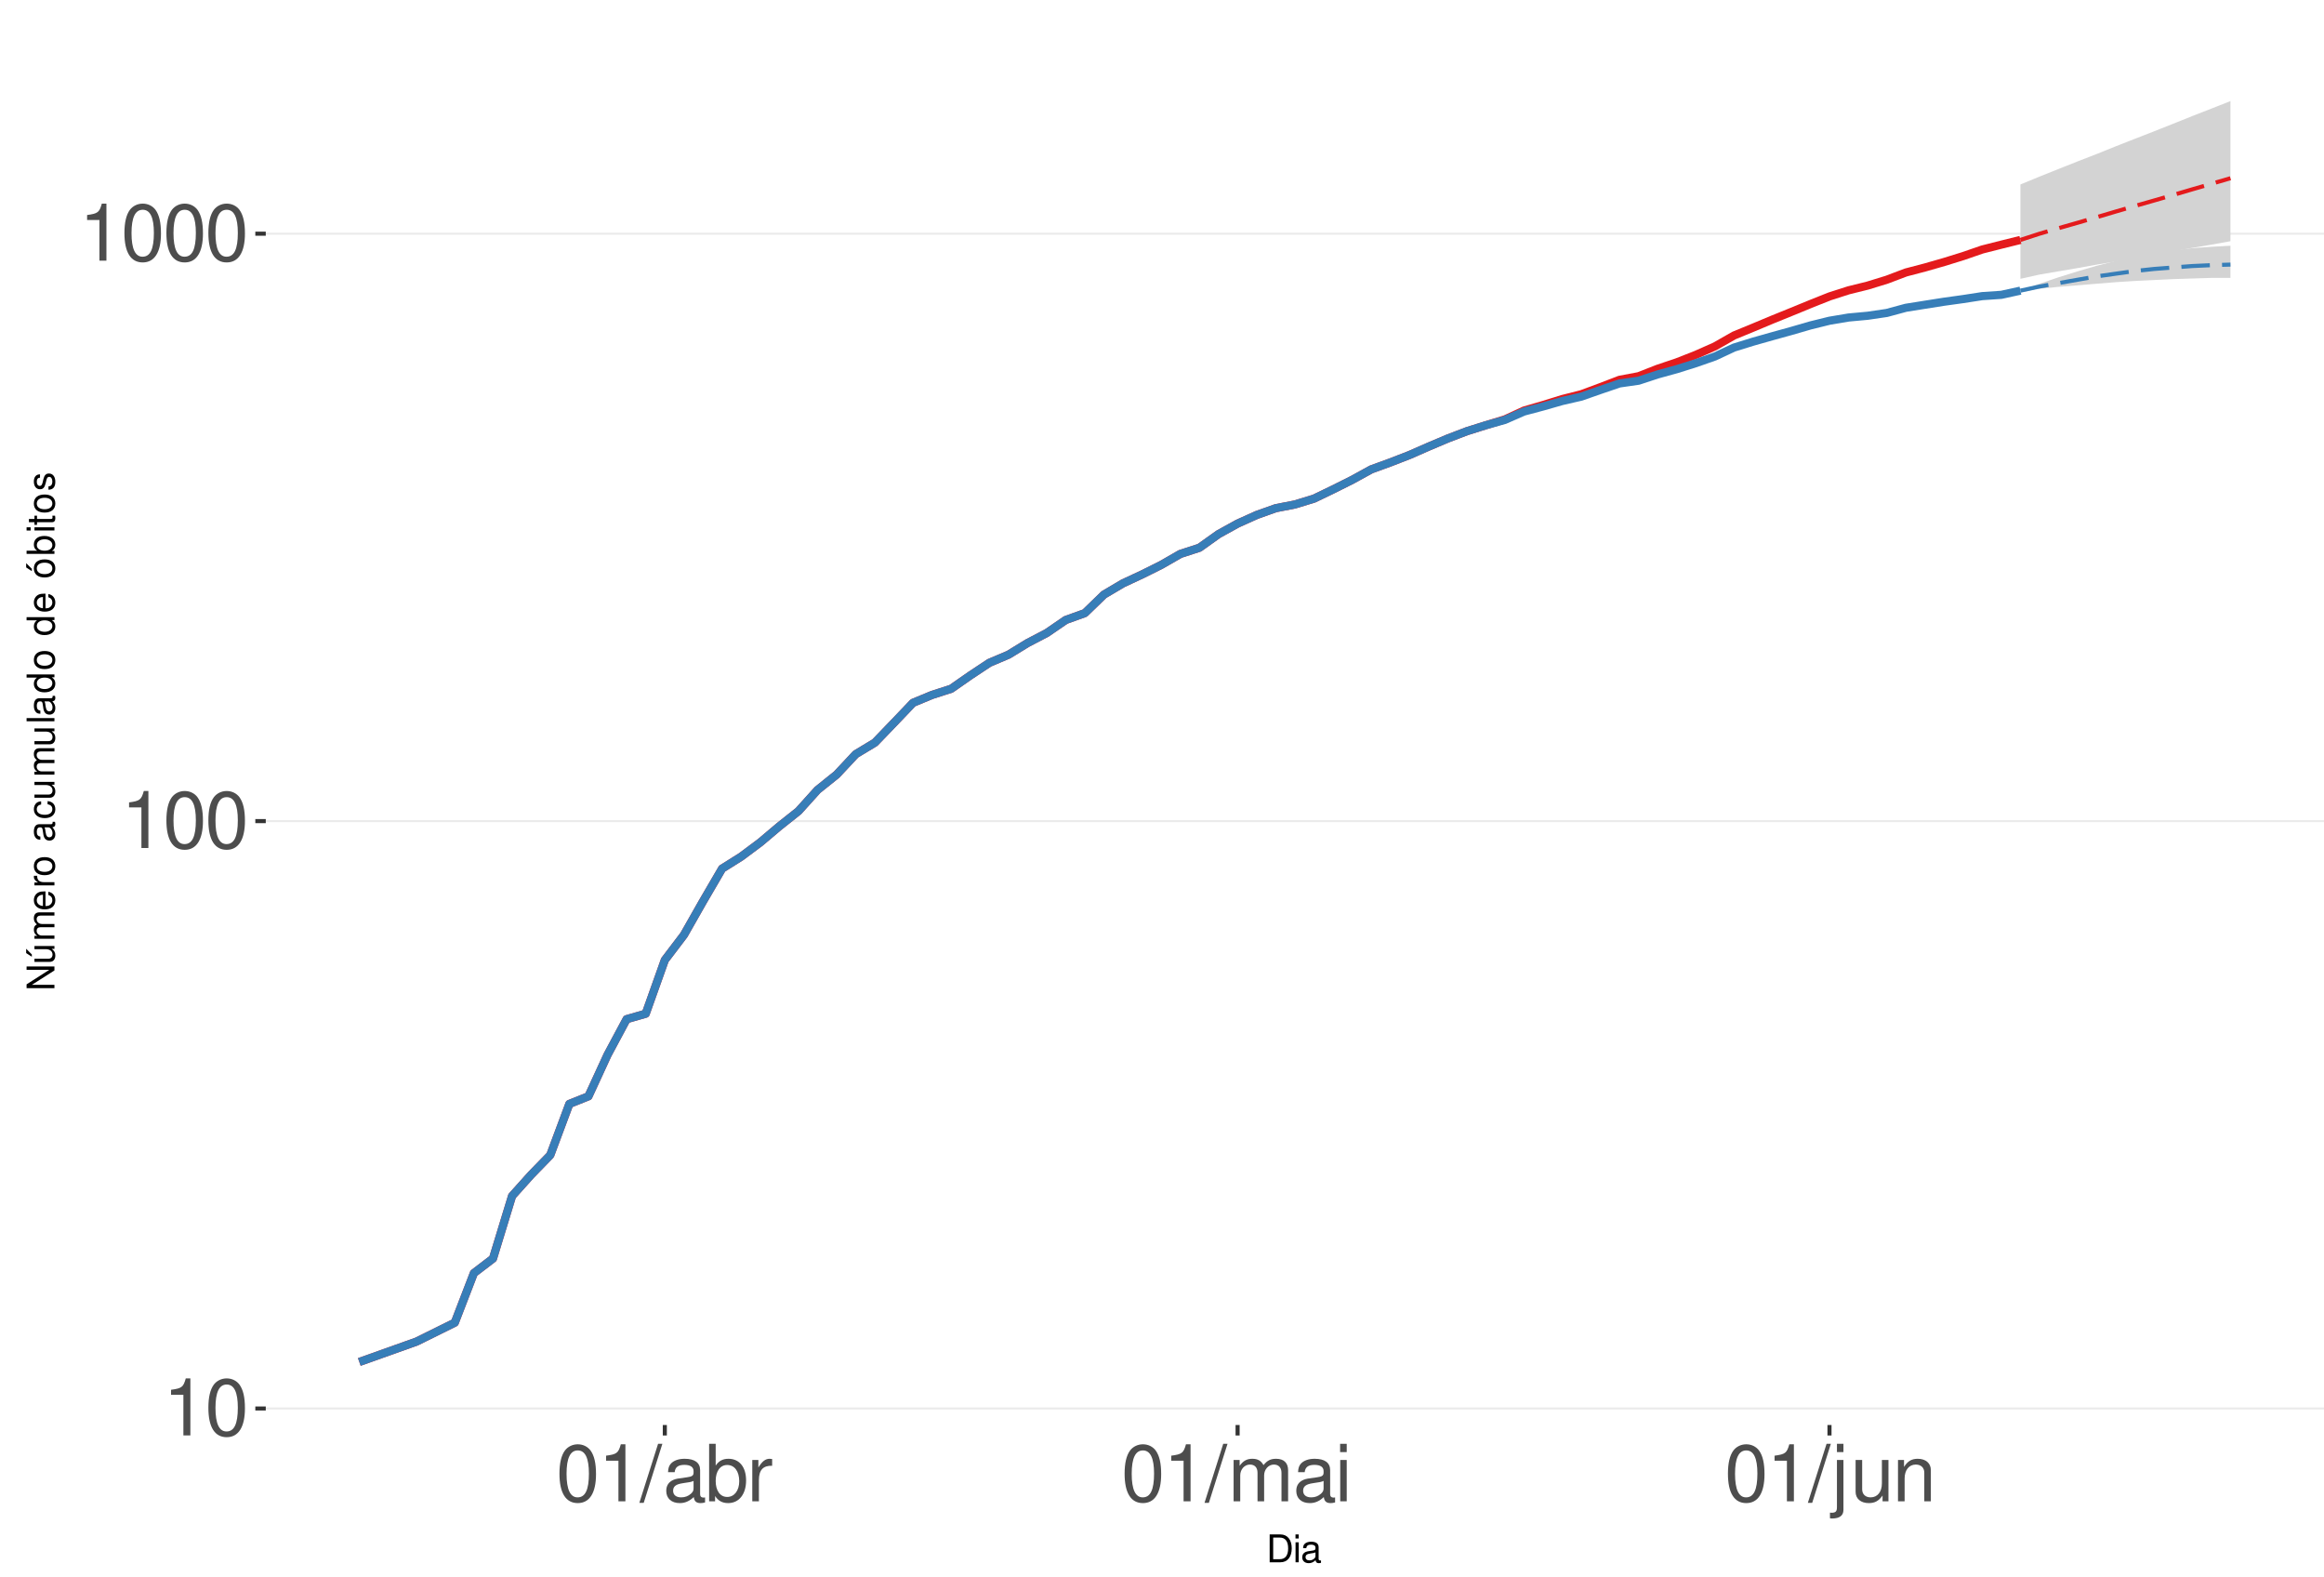
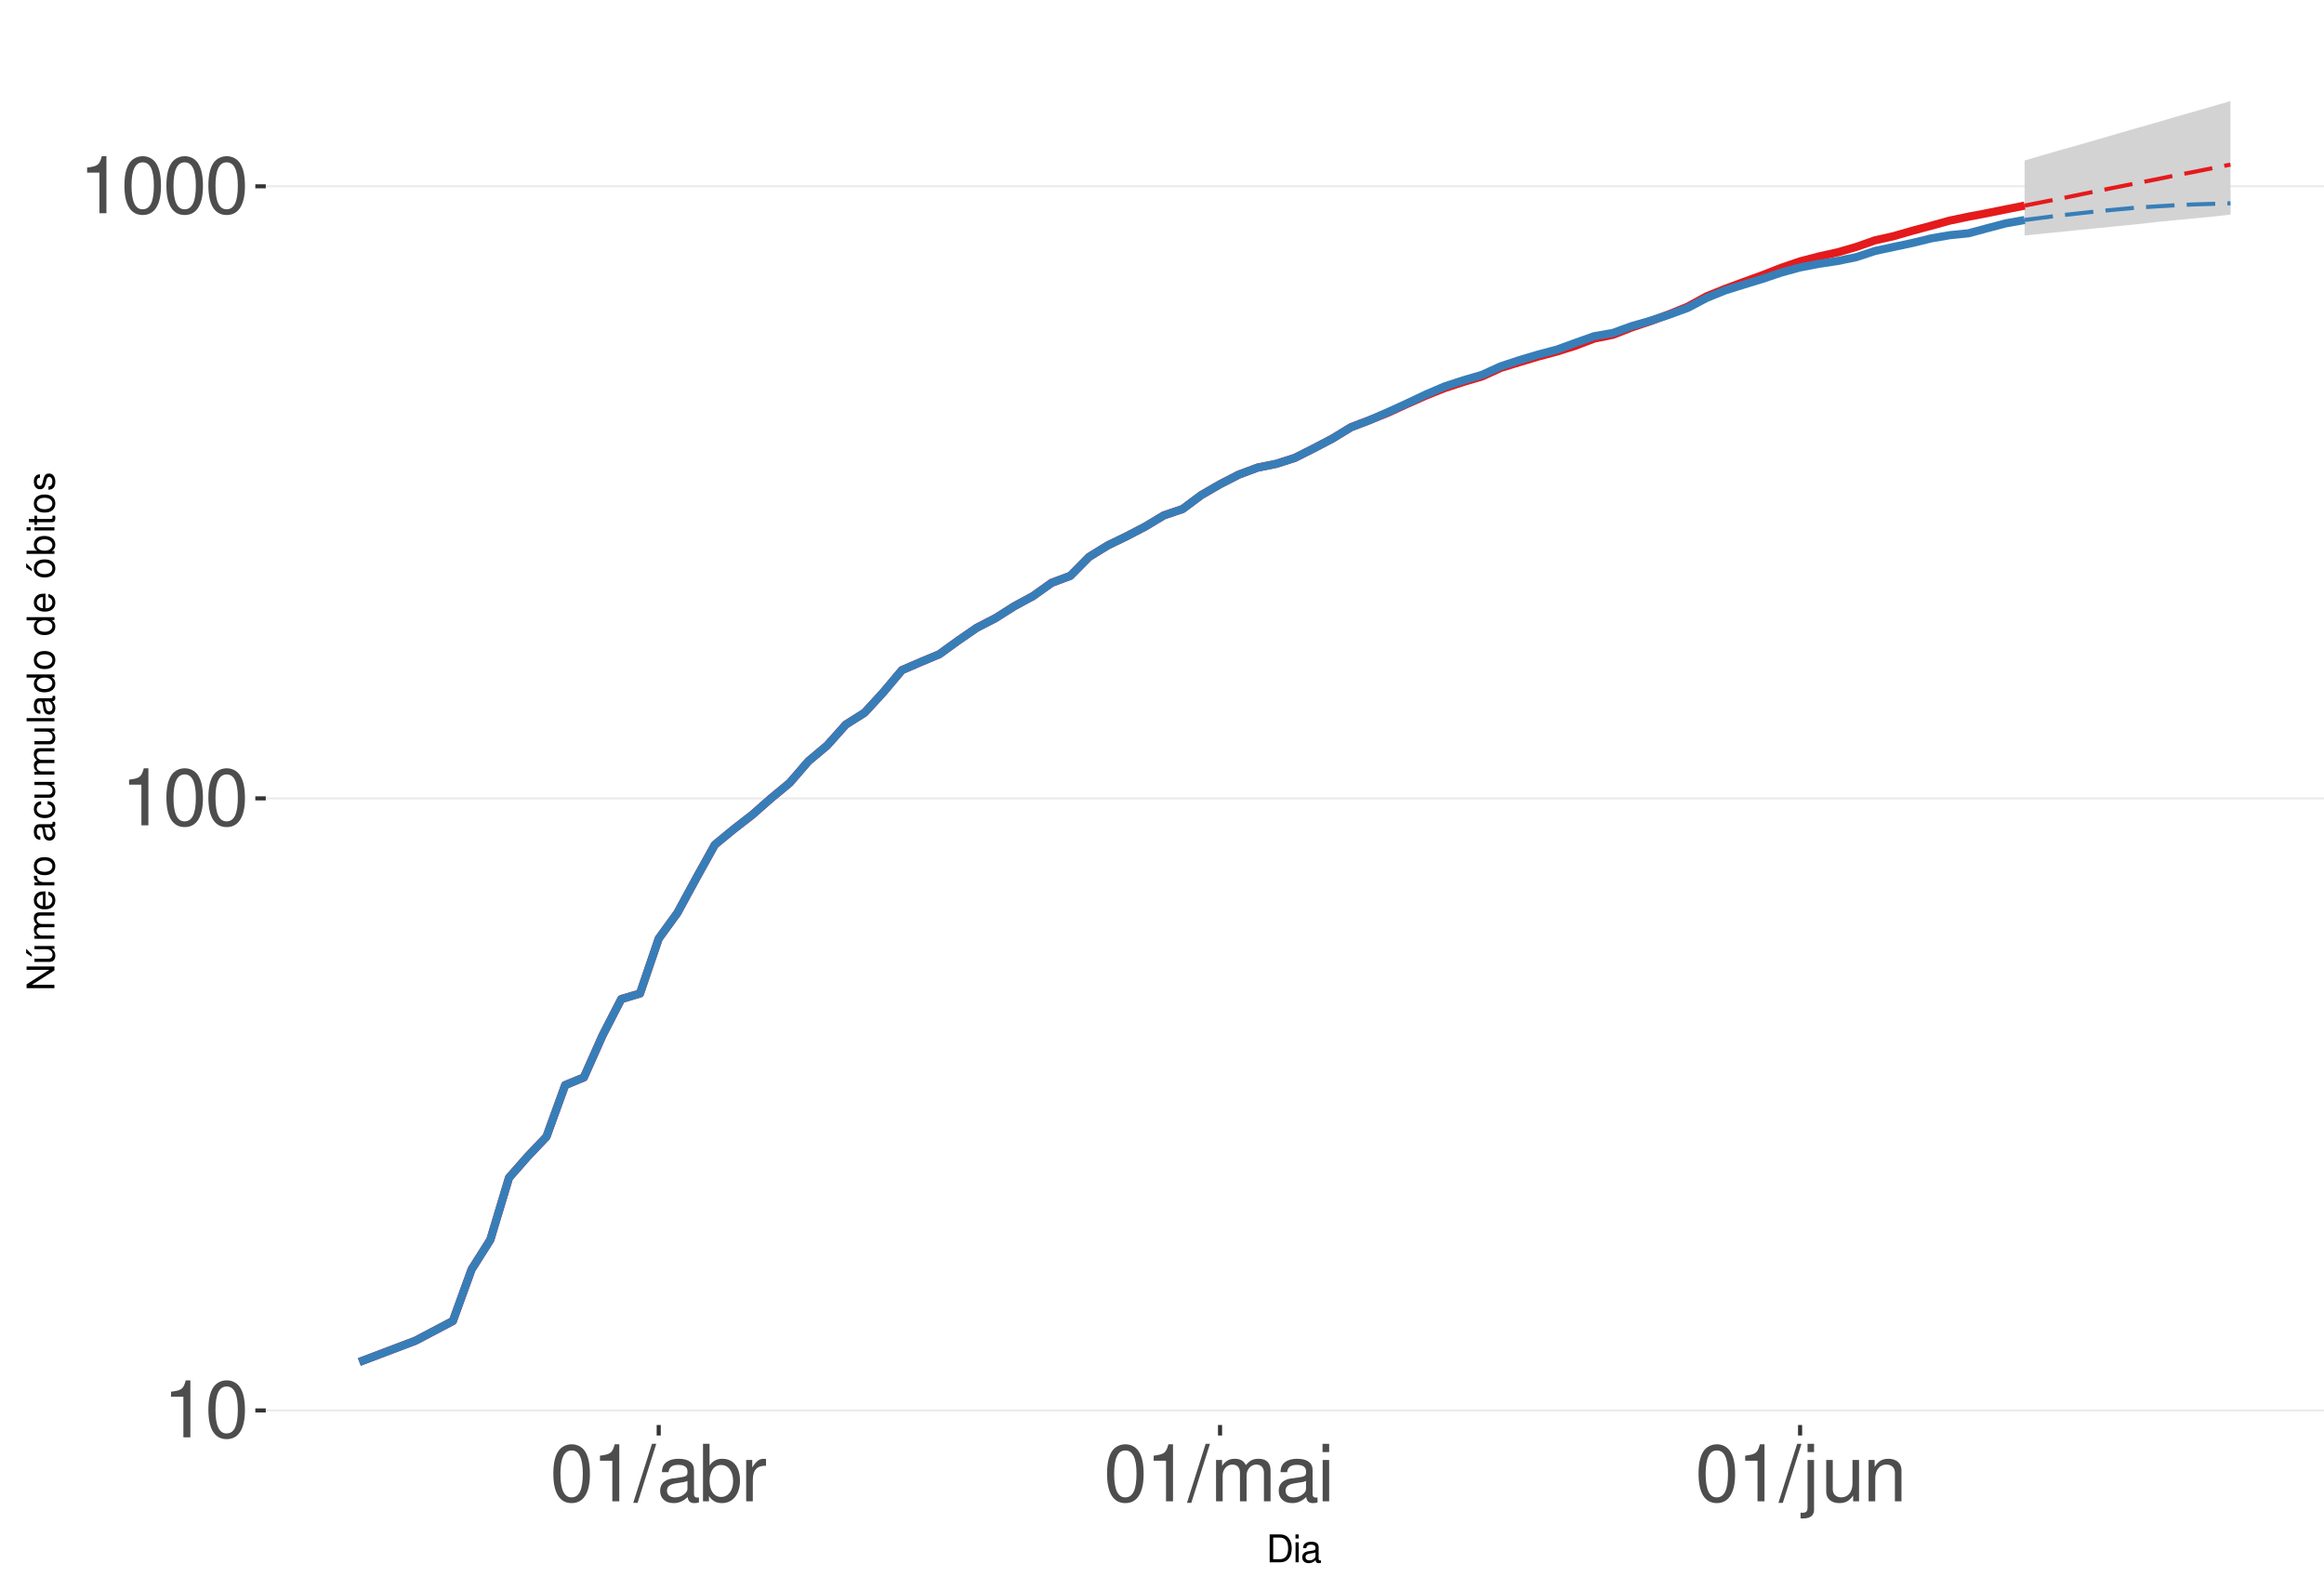
<svg xmlns="http://www.w3.org/2000/svg" xmlns:xlink="http://www.w3.org/1999/xlink" width="609pt" height="413pt" viewBox="0 0 609 413" version="1.1">
  <defs>
    <g>
      <symbol overflow="visible" id="glyph0-0">
        <path style="stroke:none;" d="" />
      </symbol>
      <symbol overflow="visible" id="glyph0-1">
        <path style="stroke:none;" d="M 5.344 -10.641 L 5.344 0 L 7.172 0 L 7.172 -14.938 L 5.969 -14.938 C 5.328 -12.641 4.922 -12.328 2.109 -11.953 L 2.109 -10.641 Z M 5.344 -10.641 " />
      </symbol>
      <symbol overflow="visible" id="glyph0-2">
        <path style="stroke:none;" d="M 5.688 -14.938 C 4.312 -14.938 3.078 -14.312 2.312 -13.297 C 1.359 -11.984 0.891 -10 0.891 -7.234 C 0.891 -2.188 2.547 0.469 5.688 0.469 C 8.781 0.469 10.469 -2.188 10.469 -7.109 C 10.469 -10 10.016 -11.938 9.047 -13.297 C 8.281 -14.328 7.062 -14.938 5.688 -14.938 Z M 5.688 -13.328 C 7.641 -13.328 8.609 -11.312 8.609 -7.266 C 8.609 -3.016 7.656 -1.031 5.641 -1.031 C 3.719 -1.031 2.75 -3.094 2.75 -7.203 C 2.75 -11.312 3.719 -13.328 5.688 -13.328 Z M 5.688 -13.328 " />
      </symbol>
      <symbol overflow="visible" id="glyph0-3">
        <path style="stroke:none;" d="M 4.734 -15.062 L -0.172 0.406 L 0.969 0.406 L 5.859 -15.062 Z M 4.734 -15.062 " />
      </symbol>
      <symbol overflow="visible" id="glyph0-4">
        <path style="stroke:none;" d="M 11.047 -1.016 C 10.859 -0.969 10.781 -0.969 10.672 -0.969 C 10.078 -0.969 9.75 -1.281 9.75 -1.812 L 9.75 -8.188 C 9.75 -10.094 8.344 -11.141 5.688 -11.141 C 4.094 -11.141 2.828 -10.672 2.094 -9.875 C 1.594 -9.312 1.391 -8.703 1.344 -7.625 L 3.078 -7.625 C 3.219 -8.938 4 -9.547 5.625 -9.547 C 7.188 -9.547 8.031 -8.969 8.031 -7.938 L 8.031 -7.484 C 8.016 -6.734 7.641 -6.469 6.234 -6.281 C 3.797 -5.969 3.422 -5.891 2.766 -5.625 C 1.516 -5.078 0.875 -4.125 0.875 -2.734 C 0.875 -0.766 2.234 0.469 4.422 0.469 C 5.781 0.469 6.875 0 8.094 -1.109 C 8.219 0 8.766 0.469 9.875 0.469 C 10.25 0.469 10.469 0.438 11.047 0.297 Z M 8.031 -3.406 C 8.031 -2.828 7.875 -2.484 7.359 -2 C 6.656 -1.359 5.797 -1.031 4.797 -1.031 C 3.453 -1.031 2.672 -1.672 2.672 -2.766 C 2.672 -3.906 3.406 -4.484 5.266 -4.75 C 7.109 -5 7.453 -5.078 8.031 -5.344 Z M 8.031 -3.406 " />
      </symbol>
      <symbol overflow="visible" id="glyph0-5">
        <path style="stroke:none;" d="M 1.109 -15.062 L 1.109 0 L 2.672 0 L 2.672 -1.391 C 3.484 -0.125 4.578 0.469 6.094 0.469 C 8.938 0.469 10.797 -1.859 10.797 -5.453 C 10.797 -8.969 9.047 -11.141 6.172 -11.141 C 4.688 -11.141 3.641 -10.578 2.828 -9.359 L 2.828 -15.062 Z M 5.844 -9.516 C 7.766 -9.516 9 -7.844 9 -5.266 C 9 -2.812 7.719 -1.141 5.844 -1.141 C 4 -1.141 2.828 -2.781 2.828 -5.328 C 2.828 -7.875 4 -9.516 5.844 -9.516 Z M 5.844 -9.516 " />
      </symbol>
      <symbol overflow="visible" id="glyph0-6">
        <path style="stroke:none;" d="M 1.422 -10.828 L 1.422 0 L 3.156 0 L 3.156 -5.625 C 3.188 -8.219 4.25 -9.375 6.625 -9.312 L 6.625 -11.078 C 6.344 -11.109 6.172 -11.141 5.969 -11.141 C 4.859 -11.141 4 -10.469 3.016 -8.859 L 3.016 -10.828 Z M 1.422 -10.828 " />
      </symbol>
      <symbol overflow="visible" id="glyph0-7">
        <path style="stroke:none;" d="M 1.453 -10.828 L 1.453 0 L 3.188 0 L 3.188 -6.797 C 3.188 -8.359 4.312 -9.625 5.719 -9.625 C 7 -9.625 7.719 -8.844 7.719 -7.453 L 7.719 0 L 9.453 0 L 9.453 -6.797 C 9.453 -8.359 10.594 -9.625 12 -9.625 C 13.266 -9.625 14 -8.812 14 -7.453 L 14 0 L 15.734 0 L 15.734 -8.125 C 15.734 -10.062 14.625 -11.141 12.594 -11.141 C 11.156 -11.141 10.281 -10.703 9.281 -9.484 C 8.641 -10.641 7.766 -11.141 6.359 -11.141 C 4.922 -11.141 3.953 -10.594 3.031 -9.297 L 3.031 -10.828 Z M 1.453 -10.828 " />
      </symbol>
      <symbol overflow="visible" id="glyph0-8">
        <path style="stroke:none;" d="M 3.094 -10.828 L 1.391 -10.828 L 1.391 0 L 3.094 0 Z M 3.094 -15.062 L 1.359 -15.062 L 1.359 -12.891 L 3.094 -12.891 Z M 3.094 -15.062 " />
      </symbol>
      <symbol overflow="visible" id="glyph0-9">
        <path style="stroke:none;" d="M 1.453 -10.828 L 1.453 1.562 C 1.453 2.641 1.109 3 0.047 3 C -0.078 3 -0.141 3 -0.375 2.969 L -0.375 4.438 C -0.172 4.484 -0.062 4.5 0.203 4.5 C 2.141 4.5 3.156 3.734 3.156 2.25 L 3.156 -10.828 Z M 3.156 -15.062 L 1.453 -15.062 L 1.453 -12.891 L 3.156 -12.891 Z M 3.156 -15.062 " />
      </symbol>
      <symbol overflow="visible" id="glyph0-10">
        <path style="stroke:none;" d="M 9.953 0 L 9.953 -10.828 L 8.234 -10.828 L 8.234 -4.688 C 8.234 -2.484 7.078 -1.031 5.281 -1.031 C 3.922 -1.031 3.062 -1.859 3.062 -3.156 L 3.062 -10.828 L 1.344 -10.828 L 1.344 -2.484 C 1.344 -0.688 2.688 0.469 4.797 0.469 C 6.375 0.469 7.391 -0.078 8.406 -1.516 L 8.406 0 Z M 9.953 0 " />
      </symbol>
      <symbol overflow="visible" id="glyph0-11">
        <path style="stroke:none;" d="M 1.453 -10.828 L 1.453 0 L 3.188 0 L 3.188 -5.969 C 3.188 -8.188 4.344 -9.625 6.109 -9.625 C 7.484 -9.625 8.344 -8.797 8.344 -7.5 L 8.344 0 L 10.062 0 L 10.062 -8.188 C 10.062 -9.984 8.719 -11.141 6.625 -11.141 C 5.016 -11.141 3.984 -10.516 3.031 -9 L 3.031 -10.828 Z M 1.453 -10.828 " />
      </symbol>
      <symbol overflow="visible" id="glyph1-0">
        <path style="stroke:none;" d="" />
      </symbol>
      <symbol overflow="visible" id="glyph1-1">
        <path style="stroke:none;" d="M 0.891 0 L 3.703 0 C 5.547 0 6.672 -1.375 6.672 -3.656 C 6.672 -5.906 5.547 -7.297 3.703 -7.297 L 0.891 -7.297 Z M 1.812 -0.812 L 1.812 -6.469 L 3.547 -6.469 C 4.984 -6.469 5.734 -5.5 5.734 -3.641 C 5.734 -1.797 4.984 -0.812 3.547 -0.812 Z M 1.812 -0.812 " />
      </symbol>
      <symbol overflow="visible" id="glyph1-2">
        <path style="stroke:none;" d="M 1.5 -5.234 L 0.672 -5.234 L 0.672 0 L 1.5 0 Z M 1.5 -7.297 L 0.656 -7.297 L 0.656 -6.234 L 1.5 -6.234 Z M 1.5 -7.297 " />
      </symbol>
      <symbol overflow="visible" id="glyph1-3">
        <path style="stroke:none;" d="M 5.344 -0.484 C 5.266 -0.469 5.219 -0.469 5.172 -0.469 C 4.875 -0.469 4.719 -0.625 4.719 -0.875 L 4.719 -3.953 C 4.719 -4.891 4.047 -5.391 2.75 -5.391 C 1.984 -5.391 1.375 -5.172 1.016 -4.781 C 0.766 -4.516 0.672 -4.203 0.656 -3.688 L 1.484 -3.688 C 1.562 -4.328 1.938 -4.625 2.719 -4.625 C 3.484 -4.625 3.891 -4.344 3.891 -3.844 L 3.891 -3.625 C 3.875 -3.266 3.703 -3.125 3.016 -3.047 C 1.844 -2.891 1.656 -2.844 1.344 -2.719 C 0.734 -2.453 0.422 -2 0.422 -1.312 C 0.422 -0.375 1.078 0.234 2.141 0.234 C 2.797 0.234 3.328 0 3.922 -0.547 C 3.984 0 4.234 0.234 4.781 0.234 C 4.953 0.234 5.062 0.203 5.344 0.141 Z M 3.891 -1.656 C 3.891 -1.375 3.812 -1.203 3.562 -0.969 C 3.219 -0.656 2.812 -0.5 2.312 -0.5 C 1.672 -0.5 1.297 -0.812 1.297 -1.344 C 1.297 -1.891 1.656 -2.172 2.547 -2.297 C 3.438 -2.422 3.609 -2.453 3.891 -2.594 Z M 3.891 -1.656 " />
      </symbol>
      <symbol overflow="visible" id="glyph2-0">
        <path style="stroke:none;" d="" />
      </symbol>
      <symbol overflow="visible" id="glyph2-1">
        <path style="stroke:none;" d="M -7.297 -6.453 L -7.297 -5.578 L -1.328 -5.578 L -7.297 -1.766 L -7.297 -0.766 L 0 -0.766 L 0 -1.641 L -5.906 -1.641 L 0 -5.406 L 0 -6.453 Z M -7.297 -6.453 " />
      </symbol>
      <symbol overflow="visible" id="glyph2-2">
        <path style="stroke:none;" d="M 0 -4.812 L -5.234 -4.812 L -5.234 -3.984 L -2.266 -3.984 C -1.203 -3.984 -0.5 -3.438 -0.5 -2.562 C -0.5 -1.906 -0.906 -1.484 -1.531 -1.484 L -5.234 -1.484 L -5.234 -0.656 L -1.203 -0.656 C -0.328 -0.656 0.234 -1.297 0.234 -2.312 C 0.234 -3.094 -0.047 -3.578 -0.734 -4.062 L 0 -4.062 Z M -7.406 -2.953 L -5.922 -2 L -5.922 -2.594 L -7.406 -4.094 Z M -7.406 -2.953 " />
      </symbol>
      <symbol overflow="visible" id="glyph2-3">
        <path style="stroke:none;" d="M -5.234 -0.703 L 0 -0.703 L 0 -1.547 L -3.297 -1.547 C -4.047 -1.547 -4.656 -2.094 -4.656 -2.766 C -4.656 -3.391 -4.281 -3.734 -3.609 -3.734 L 0 -3.734 L 0 -4.578 L -3.297 -4.578 C -4.047 -4.578 -4.656 -5.125 -4.656 -5.812 C -4.656 -6.422 -4.266 -6.781 -3.609 -6.781 L 0 -6.781 L 0 -7.625 L -3.938 -7.625 C -4.875 -7.625 -5.391 -7.078 -5.391 -6.094 C -5.391 -5.406 -5.188 -4.984 -4.594 -4.484 C -5.156 -4.188 -5.391 -3.766 -5.391 -3.078 C -5.391 -2.375 -5.125 -1.906 -4.5 -1.469 L -5.234 -1.469 Z M -5.234 -0.703 " />
      </symbol>
      <symbol overflow="visible" id="glyph2-4">
        <path style="stroke:none;" d="M -2.344 -5.125 C -3.141 -5.125 -3.625 -5.062 -4.016 -4.922 C -4.875 -4.578 -5.391 -3.781 -5.391 -2.797 C -5.391 -1.344 -4.281 -0.406 -2.547 -0.406 C -0.812 -0.406 0.234 -1.297 0.234 -2.781 C 0.234 -3.984 -0.453 -4.812 -1.594 -5.016 L -1.594 -4.188 C -0.906 -3.953 -0.547 -3.484 -0.547 -2.812 C -0.547 -2.281 -0.781 -1.828 -1.219 -1.547 C -1.516 -1.344 -1.812 -1.281 -2.344 -1.266 Z M -3.016 -1.297 C -3.984 -1.359 -4.625 -1.953 -4.625 -2.797 C -4.625 -3.641 -3.953 -4.234 -3.016 -4.234 Z M -3.016 -1.297 " />
      </symbol>
      <symbol overflow="visible" id="glyph2-5">
        <path style="stroke:none;" d="M -5.234 -0.688 L 0 -0.688 L 0 -1.531 L -2.719 -1.531 C -3.984 -1.547 -4.547 -2.062 -4.516 -3.203 L -5.359 -3.203 C -5.375 -3.062 -5.391 -2.984 -5.391 -2.891 C -5.391 -2.344 -5.062 -1.938 -4.297 -1.453 L -5.234 -1.453 Z M -5.234 -0.688 " />
      </symbol>
      <symbol overflow="visible" id="glyph2-6">
        <path style="stroke:none;" d="M -5.391 -2.719 C -5.391 -1.234 -4.344 -0.359 -2.578 -0.359 C -0.812 -0.359 0.234 -1.234 0.234 -2.734 C 0.234 -4.203 -0.812 -5.094 -2.547 -5.094 C -4.359 -5.094 -5.391 -4.234 -5.391 -2.719 Z M -4.625 -2.734 C -4.625 -3.672 -3.844 -4.234 -2.547 -4.234 C -1.312 -4.234 -0.547 -3.656 -0.547 -2.734 C -0.547 -1.797 -1.312 -1.234 -2.578 -1.234 C -3.844 -1.234 -4.625 -1.797 -4.625 -2.734 Z M -4.625 -2.734 " />
      </symbol>
      <symbol overflow="visible" id="glyph2-7">
        <path style="stroke:none;" d="" />
      </symbol>
      <symbol overflow="visible" id="glyph2-8">
        <path style="stroke:none;" d="M -0.484 -5.344 C -0.469 -5.266 -0.469 -5.219 -0.469 -5.172 C -0.469 -4.875 -0.625 -4.719 -0.875 -4.719 L -3.953 -4.719 C -4.891 -4.719 -5.391 -4.047 -5.391 -2.75 C -5.391 -1.984 -5.172 -1.375 -4.781 -1.016 C -4.516 -0.766 -4.203 -0.672 -3.688 -0.656 L -3.688 -1.484 C -4.328 -1.562 -4.625 -1.938 -4.625 -2.719 C -4.625 -3.484 -4.344 -3.891 -3.844 -3.891 L -3.625 -3.891 C -3.266 -3.875 -3.125 -3.703 -3.047 -3.016 C -2.891 -1.844 -2.844 -1.656 -2.719 -1.344 C -2.453 -0.734 -2 -0.422 -1.312 -0.422 C -0.375 -0.422 0.234 -1.078 0.234 -2.141 C 0.234 -2.797 0 -3.328 -0.547 -3.922 C 0 -3.984 0.234 -4.234 0.234 -4.781 C 0.234 -4.953 0.203 -5.062 0.141 -5.344 Z M -1.656 -3.891 C -1.375 -3.891 -1.203 -3.812 -0.969 -3.562 C -0.656 -3.219 -0.5 -2.812 -0.5 -2.312 C -0.5 -1.672 -0.812 -1.297 -1.344 -1.297 C -1.891 -1.297 -2.172 -1.656 -2.297 -2.547 C -2.422 -3.438 -2.453 -3.609 -2.594 -3.891 Z M -1.656 -3.891 " />
      </symbol>
      <symbol overflow="visible" id="glyph2-9">
        <path style="stroke:none;" d="M -3.484 -4.703 C -3.984 -4.672 -4.312 -4.562 -4.609 -4.359 C -5.094 -4 -5.391 -3.375 -5.391 -2.641 C -5.391 -1.219 -4.266 -0.312 -2.531 -0.312 C -0.844 -0.312 0.234 -1.203 0.234 -2.625 C 0.234 -3.875 -0.516 -4.672 -1.797 -4.766 L -1.797 -3.938 C -0.953 -3.797 -0.547 -3.359 -0.547 -2.656 C -0.547 -1.734 -1.297 -1.188 -2.531 -1.188 C -3.844 -1.188 -4.625 -1.719 -4.625 -2.625 C -4.625 -3.328 -4.203 -3.766 -3.484 -3.875 Z M -3.484 -4.703 " />
      </symbol>
      <symbol overflow="visible" id="glyph2-10">
        <path style="stroke:none;" d="M 0 -4.812 L -5.234 -4.812 L -5.234 -3.984 L -2.266 -3.984 C -1.203 -3.984 -0.5 -3.438 -0.5 -2.562 C -0.5 -1.906 -0.906 -1.484 -1.531 -1.484 L -5.234 -1.484 L -5.234 -0.656 L -1.203 -0.656 C -0.328 -0.656 0.234 -1.297 0.234 -2.312 C 0.234 -3.094 -0.047 -3.578 -0.734 -4.062 L 0 -4.062 Z M 0 -4.812 " />
      </symbol>
      <symbol overflow="visible" id="glyph2-11">
        <path style="stroke:none;" d="M -7.297 -1.516 L -7.297 -0.688 L 0 -0.688 L 0 -1.516 Z M -7.297 -1.516 " />
      </symbol>
      <symbol overflow="visible" id="glyph2-12">
        <path style="stroke:none;" d="M -7.297 -4.953 L -7.297 -4.125 L -4.578 -4.125 C -5.109 -3.766 -5.391 -3.203 -5.391 -2.516 C -5.391 -1.156 -4.297 -0.266 -2.625 -0.266 C -0.859 -0.266 0.234 -1.125 0.234 -2.547 C 0.234 -3.266 -0.047 -3.766 -0.688 -4.203 L 0 -4.203 L 0 -4.953 Z M -4.609 -2.656 C -4.609 -3.547 -3.812 -4.125 -2.562 -4.125 C -1.344 -4.125 -0.547 -3.547 -0.547 -2.656 C -0.547 -1.734 -1.359 -1.125 -2.578 -1.125 C -3.797 -1.125 -4.609 -1.734 -4.609 -2.656 Z M -4.609 -2.656 " />
      </symbol>
      <symbol overflow="visible" id="glyph2-13">
        <path style="stroke:none;" d="M -5.391 -2.719 C -5.391 -1.234 -4.344 -0.359 -2.578 -0.359 C -0.812 -0.359 0.234 -1.234 0.234 -2.734 C 0.234 -4.203 -0.812 -5.094 -2.547 -5.094 C -4.359 -5.094 -5.391 -4.234 -5.391 -2.719 Z M -4.625 -2.734 C -4.625 -3.672 -3.844 -4.234 -2.547 -4.234 C -1.312 -4.234 -0.547 -3.656 -0.547 -2.734 C -0.547 -1.797 -1.312 -1.234 -2.578 -1.234 C -3.844 -1.234 -4.625 -1.797 -4.625 -2.734 Z M -7.406 -2.984 L -5.922 -2.016 L -5.922 -2.625 L -7.406 -4.109 Z M -7.406 -2.984 " />
      </symbol>
      <symbol overflow="visible" id="glyph2-14">
        <path style="stroke:none;" d="M -7.297 -0.547 L 0 -0.547 L 0 -1.297 L -0.672 -1.297 C -0.062 -1.688 0.234 -2.219 0.234 -2.953 C 0.234 -4.328 -0.906 -5.234 -2.641 -5.234 C -4.344 -5.234 -5.391 -4.375 -5.391 -2.984 C -5.391 -2.266 -5.125 -1.766 -4.531 -1.375 L -7.297 -1.375 Z M -4.609 -2.828 C -4.609 -3.766 -3.797 -4.359 -2.547 -4.359 C -1.359 -4.359 -0.547 -3.734 -0.547 -2.828 C -0.547 -1.938 -1.344 -1.375 -2.578 -1.375 C -3.812 -1.375 -4.609 -1.938 -4.609 -2.828 Z M -4.609 -2.828 " />
      </symbol>
      <symbol overflow="visible" id="glyph2-15">
        <path style="stroke:none;" d="M -5.234 -1.5 L -5.234 -0.672 L 0 -0.672 L 0 -1.5 Z M -7.297 -1.5 L -7.297 -0.656 L -6.234 -0.656 L -6.234 -1.5 Z M -7.297 -1.5 " />
      </symbol>
      <symbol overflow="visible" id="glyph2-16">
        <path style="stroke:none;" d="M -5.234 -2.547 L -5.234 -1.688 L -6.688 -1.688 L -6.688 -0.844 L -5.234 -0.844 L -5.234 -0.141 L -4.562 -0.141 L -4.562 -0.844 L -0.594 -0.844 C -0.062 -0.844 0.234 -1.203 0.234 -1.859 C 0.234 -2.078 0.203 -2.266 0.156 -2.547 L -0.547 -2.547 C -0.516 -2.422 -0.5 -2.312 -0.5 -2.141 C -0.5 -1.781 -0.594 -1.688 -0.969 -1.688 L -4.562 -1.688 L -4.562 -2.547 Z M -5.234 -2.547 " />
      </symbol>
      <symbol overflow="visible" id="glyph2-17">
        <path style="stroke:none;" d="M -3.781 -4.375 C -4.812 -4.375 -5.391 -3.688 -5.391 -2.484 C -5.391 -1.266 -4.766 -0.469 -3.797 -0.469 C -2.969 -0.469 -2.578 -0.891 -2.281 -2.125 L -2.094 -2.906 C -1.953 -3.484 -1.734 -3.719 -1.375 -3.719 C -0.875 -3.719 -0.547 -3.234 -0.547 -2.5 C -0.547 -2.047 -0.672 -1.672 -0.891 -1.453 C -1.047 -1.328 -1.188 -1.266 -1.562 -1.219 L -1.562 -0.344 C -0.344 -0.375 0.234 -1.062 0.234 -2.438 C 0.234 -3.75 -0.422 -4.594 -1.438 -4.594 C -2.203 -4.594 -2.641 -4.156 -2.891 -3.109 L -3.078 -2.312 C -3.234 -1.625 -3.453 -1.344 -3.828 -1.344 C -4.312 -1.344 -4.625 -1.766 -4.625 -2.453 C -4.625 -3.125 -4.328 -3.484 -3.781 -3.5 Z M -3.781 -4.375 " />
      </symbol>
    </g>
    <clipPath id="clip1">
      <path d="M 69.645 9.961 L 609 9.961 L 609 373.328 L 69.645 373.328 Z M 69.645 9.961 " />
    </clipPath>
    <clipPath id="clip2">
-       <path d="M 69.645 368 L 609 368 L 609 370 L 69.645 370 Z M 69.645 368 " />
+       <path d="M 69.645 369 L 609 369 L 609 370 L 69.645 370 Z M 69.645 369 " />
    </clipPath>
    <clipPath id="clip3">
-       <path d="M 69.645 214 L 609 214 L 609 216 L 69.645 216 Z M 69.645 214 " />
+       <path d="M 69.645 208 L 609 208 L 609 210 L 69.645 210 Z M 69.645 208 " />
    </clipPath>
    <clipPath id="clip4">
-       <path d="M 69.645 60 L 609 60 L 609 62 L 69.645 62 Z M 69.645 60 " />
+       <path d="M 69.645 48 L 609 48 L 609 50 L 69.645 50 Z M 69.645 48 " />
    </clipPath>
  </defs>
  <g id="surface333">
    <rect x="0" y="0" width="609" height="413" style="fill:rgb(100%,100%,100%);fill-opacity:1;stroke:none;" />
    <rect x="0" y="0" width="609" height="413" style="fill:rgb(100%,100%,100%);fill-opacity:1;stroke:none;" />
    <path style="fill:none;stroke-width:1.067;stroke-linecap:round;stroke-linejoin:round;stroke:rgb(100%,100%,100%);stroke-opacity:1;stroke-miterlimit:10;" d="M 0 413 L 609 413 L 609 0 L 0 0 Z M 0 413 " />
    <g clip-path="url(#clip1)" clip-rule="nonzero">
      <path style=" stroke:none;fill-rule:nonzero;fill:rgb(100%,100%,100%);fill-opacity:1;" d="M 69.645 373.328 L 609 373.328 L 609 9.961 L 69.645 9.961 Z M 69.645 373.328 " />
    </g>
    <g clip-path="url(#clip2)" clip-rule="nonzero">
-       <path style="fill:none;stroke-width:0.533;stroke-linecap:butt;stroke-linejoin:round;stroke:rgb(92.157%,92.157%,92.157%);stroke-opacity:1;stroke-miterlimit:10;" d="M 69.645 368.996 L 609 368.996 " />
+       <path style="fill:none;stroke-width:0.533;stroke-linecap:butt;stroke-linejoin:round;stroke:rgb(92.157%,92.157%,92.157%);stroke-opacity:1;stroke-miterlimit:10;" d="M 69.645 369.508 L 609 369.508 " />
    </g>
    <g clip-path="url(#clip3)" clip-rule="nonzero">
-       <path style="fill:none;stroke-width:0.533;stroke-linecap:butt;stroke-linejoin:round;stroke:rgb(92.157%,92.157%,92.157%);stroke-opacity:1;stroke-miterlimit:10;" d="M 69.645 215.113 L 609 215.113 " />
+       <path style="fill:none;stroke-width:0.533;stroke-linecap:butt;stroke-linejoin:round;stroke:rgb(92.157%,92.157%,92.157%);stroke-opacity:1;stroke-miterlimit:10;" d="M 69.645 209.16 L 609 209.16 " />
    </g>
    <g clip-path="url(#clip4)" clip-rule="nonzero">
-       <path style="fill:none;stroke-width:0.533;stroke-linecap:butt;stroke-linejoin:round;stroke:rgb(92.157%,92.157%,92.157%);stroke-opacity:1;stroke-miterlimit:10;" d="M 69.645 61.23 L 609 61.23 " />
-     </g>
-     <path style=" stroke:none;fill-rule:nonzero;fill:rgb(82.745%,82.745%,82.745%);fill-opacity:1;" d="M 529.449 48.324 L 534.449 46.266 L 539.453 44.266 L 544.457 42.273 L 549.461 40.336 L 554.465 38.316 L 559.469 36.352 L 564.469 34.402 L 569.473 32.418 L 574.477 30.406 L 579.48 28.457 L 584.484 26.48 L 584.484 63.195 L 579.48 64.098 L 574.477 64.941 L 569.473 65.863 L 564.469 66.73 L 559.469 67.605 L 554.465 68.496 L 549.461 69.32 L 544.457 70.23 L 539.453 71.078 L 534.449 71.934 L 529.449 73.043 Z M 529.449 48.324 " />
-     <path style=" stroke:none;fill-rule:nonzero;fill:rgb(82.745%,82.745%,82.745%);fill-opacity:1;" d="M 529.449 76.145 L 534.449 74.328 L 539.453 72.645 L 544.457 71.078 L 549.461 69.621 L 554.465 68.348 L 559.469 67.238 L 564.469 66.367 L 569.473 65.578 L 574.477 65.012 L 579.48 64.656 L 584.484 64.379 L 584.484 72.805 L 579.48 72.805 L 574.477 72.961 L 569.473 73.121 L 564.469 73.363 L 559.469 73.602 L 554.465 73.926 L 549.461 74.328 L 539.453 75.148 L 534.449 75.645 Z M 529.449 76.145 " />
-     <path style="fill:none;stroke-width:2.134;stroke-linecap:butt;stroke-linejoin:round;stroke:rgb(89.412%,10.196%,10.98%);stroke-opacity:1;stroke-miterlimit:10;" d="M 94.16 356.812 L 109.172 351.461 L 119.176 346.512 L 124.18 333.535 L 129.184 329.715 L 134.188 313.332 L 139.191 307.762 L 144.195 302.617 L 149.199 289.207 L 154.199 287.211 L 159.203 276.352 L 164.207 267.008 L 169.211 265.57 L 174.215 251.52 L 179.219 244.938 L 184.219 236.145 L 189.223 227.566 L 194.227 224.422 L 199.23 220.688 L 204.234 216.465 L 209.238 212.492 L 214.238 206.945 L 219.242 202.93 L 224.246 197.578 L 229.25 194.562 L 234.254 189.367 L 239.258 184.121 L 244.262 182.051 L 249.262 180.441 L 254.266 176.953 L 259.27 173.641 L 264.273 171.52 L 269.277 168.457 L 274.281 165.848 L 279.281 162.422 L 284.285 160.621 L 289.289 155.773 L 294.293 152.816 L 299.297 150.488 L 304.301 147.996 L 309.305 145.121 L 314.305 143.5 L 319.309 139.934 L 324.312 137.172 L 329.316 134.918 L 334.32 133.133 L 339.324 132.16 L 344.324 130.633 L 349.328 128.223 L 354.332 125.719 L 359.336 122.969 L 364.34 121.145 L 369.344 119.207 L 374.344 117.016 L 379.348 114.895 L 384.352 112.98 L 389.355 111.406 L 394.359 109.867 L 399.363 107.555 L 404.367 106.098 L 409.367 104.547 L 414.371 103.281 L 419.375 101.426 L 424.379 99.504 L 429.383 98.562 L 434.387 96.605 L 439.387 94.926 L 444.391 92.961 L 449.395 90.742 L 454.398 87.895 L 459.402 85.836 L 464.406 83.742 L 469.406 81.715 L 474.41 79.66 L 479.414 77.664 L 484.418 76.059 L 489.422 74.82 L 494.426 73.281 L 499.43 71.387 L 504.43 70.078 L 509.434 68.645 L 514.438 67.094 L 519.441 65.367 L 524.445 64.098 L 529.449 62.855 " />
-     <path style="fill:none;stroke-width:1.067;stroke-linecap:butt;stroke-linejoin:round;stroke:rgb(89.412%,10.196%,10.98%);stroke-opacity:1;stroke-dasharray:7.469,3.201;stroke-miterlimit:10;" d="M 529.449 62.855 L 534.449 61.23 L 539.453 59.777 L 544.457 58.352 L 549.461 56.895 L 554.465 55.41 L 559.469 53.957 L 564.469 52.531 L 569.473 51.082 L 574.477 49.605 L 579.48 48.16 L 584.484 46.691 " />
-     <path style="fill:none;stroke-width:2.134;stroke-linecap:butt;stroke-linejoin:round;stroke:rgb(21.569%,49.412%,72.157%);stroke-opacity:1;stroke-miterlimit:10;" d="M 94.16 356.812 L 109.172 351.461 L 119.176 346.512 L 124.18 333.535 L 129.184 329.715 L 134.188 313.332 L 139.191 307.762 L 144.195 302.617 L 149.199 289.207 L 154.199 287.211 L 159.203 276.352 L 164.207 267.008 L 169.211 265.57 L 174.215 251.52 L 179.219 244.938 L 184.219 236.145 L 189.223 227.566 L 194.227 224.422 L 199.23 220.688 L 204.234 216.465 L 209.238 212.492 L 214.238 206.945 L 219.242 202.93 L 224.246 197.578 L 229.25 194.562 L 234.254 189.367 L 239.258 184.121 L 244.262 182.051 L 249.262 180.441 L 254.266 176.953 L 259.27 173.641 L 264.273 171.52 L 269.277 168.457 L 274.281 165.848 L 279.281 162.422 L 284.285 160.621 L 289.289 155.773 L 294.293 152.816 L 299.297 150.488 L 304.301 147.996 L 309.305 145.121 L 314.305 143.5 L 319.309 139.934 L 324.312 137.172 L 329.316 134.918 L 334.32 133.133 L 339.324 132.16 L 344.324 130.633 L 349.328 128.223 L 354.332 125.719 L 359.336 122.969 L 364.34 121.145 L 369.344 119.207 L 374.344 117.016 L 379.348 114.895 L 384.352 112.98 L 389.355 111.406 L 394.359 110.004 L 399.363 107.82 L 404.367 106.492 L 409.367 105.062 L 414.371 103.914 L 419.375 102.164 L 424.379 100.457 L 429.383 99.742 L 434.387 98.098 L 439.387 96.719 L 444.391 95.148 L 449.395 93.395 L 454.398 91.055 L 459.402 89.508 L 464.406 88.094 L 469.406 86.711 L 474.41 85.258 L 479.414 84.023 L 484.418 83.184 L 489.422 82.723 L 494.426 81.988 L 499.43 80.633 L 504.43 79.836 L 509.434 79.047 L 514.438 78.352 L 519.441 77.578 L 524.445 77.238 L 529.449 76.145 " />
-     <path style="fill:none;stroke-width:1.067;stroke-linecap:butt;stroke-linejoin:round;stroke:rgb(21.569%,49.412%,72.157%);stroke-opacity:1;stroke-dasharray:7.469,3.201;stroke-miterlimit:10;" d="M 529.449 76.145 L 534.449 75.066 L 539.453 74.168 L 544.457 73.281 L 549.461 72.406 L 554.465 71.699 L 559.469 71 L 564.469 70.461 L 569.473 70.078 L 574.477 69.699 L 579.48 69.469 L 584.484 69.32 " />
-     <g style="fill:rgb(30.196%,30.196%,30.196%);fill-opacity:1;">
-       <use xlink:href="#glyph0-1" x="42.715" y="376.05" />
-       <use xlink:href="#glyph0-2" x="53.715" y="376.05" />
-     </g>
-     <g style="fill:rgb(30.196%,30.196%,30.196%);fill-opacity:1;">
-       <use xlink:href="#glyph0-1" x="31.715" y="222.167" />
-       <use xlink:href="#glyph0-2" x="42.715" y="222.167" />
-       <use xlink:href="#glyph0-2" x="53.715" y="222.167" />
-     </g>
-     <g style="fill:rgb(30.196%,30.196%,30.196%);fill-opacity:1;">
-       <use xlink:href="#glyph0-1" x="20.715" y="68.284" />
-       <use xlink:href="#glyph0-2" x="31.715" y="68.284" />
-       <use xlink:href="#glyph0-2" x="42.715" y="68.284" />
-       <use xlink:href="#glyph0-2" x="53.715" y="68.284" />
-     </g>
-     <path style="fill:none;stroke-width:1.067;stroke-linecap:butt;stroke-linejoin:round;stroke:rgb(20%,20%,20%);stroke-opacity:1;stroke-miterlimit:10;" d="M 66.906 368.996 L 69.645 368.996 " />
-     <path style="fill:none;stroke-width:1.067;stroke-linecap:butt;stroke-linejoin:round;stroke:rgb(20%,20%,20%);stroke-opacity:1;stroke-miterlimit:10;" d="M 66.906 215.113 L 69.645 215.113 " />
-     <path style="fill:none;stroke-width:1.067;stroke-linecap:butt;stroke-linejoin:round;stroke:rgb(20%,20%,20%);stroke-opacity:1;stroke-miterlimit:10;" d="M 66.906 61.23 L 69.645 61.23 " />
-     <path style="fill:none;stroke-width:1.067;stroke-linecap:butt;stroke-linejoin:round;stroke:rgb(20%,20%,20%);stroke-opacity:1;stroke-miterlimit:10;" d="M 174.215 376.07 L 174.215 373.328 " />
-     <path style="fill:none;stroke-width:1.067;stroke-linecap:butt;stroke-linejoin:round;stroke:rgb(20%,20%,20%);stroke-opacity:1;stroke-miterlimit:10;" d="M 324.312 376.07 L 324.312 373.328 " />
-     <path style="fill:none;stroke-width:1.067;stroke-linecap:butt;stroke-linejoin:round;stroke:rgb(20%,20%,20%);stroke-opacity:1;stroke-miterlimit:10;" d="M 479.414 376.07 L 479.414 373.328 " />
-     <g style="fill:rgb(30.196%,30.196%,30.196%);fill-opacity:1;">
-       <use xlink:href="#glyph0-2" x="145.715" y="393.315" />
-       <use xlink:href="#glyph0-1" x="156.715" y="393.315" />
-       <use xlink:href="#glyph0-3" x="167.715" y="393.315" />
-       <use xlink:href="#glyph0-4" x="173.715" y="393.315" />
-       <use xlink:href="#glyph0-5" x="184.715" y="393.315" />
-       <use xlink:href="#glyph0-6" x="195.715" y="393.315" />
-     </g>
-     <g style="fill:rgb(30.196%,30.196%,30.196%);fill-opacity:1;">
-       <use xlink:href="#glyph0-2" x="293.812" y="393.315" />
-       <use xlink:href="#glyph0-1" x="304.812" y="393.315" />
-       <use xlink:href="#glyph0-3" x="315.812" y="393.315" />
-       <use xlink:href="#glyph0-7" x="321.812" y="393.315" />
-       <use xlink:href="#glyph0-4" x="338.812" y="393.315" />
-       <use xlink:href="#glyph0-8" x="349.812" y="393.315" />
-     </g>
-     <g style="fill:rgb(30.196%,30.196%,30.196%);fill-opacity:1;">
-       <use xlink:href="#glyph0-2" x="451.914" y="393.315" />
-       <use xlink:href="#glyph0-1" x="462.914" y="393.315" />
-       <use xlink:href="#glyph0-3" x="473.914" y="393.315" />
-       <use xlink:href="#glyph0-9" x="479.914" y="393.315" />
-       <use xlink:href="#glyph0-10" x="484.914" y="393.315" />
-       <use xlink:href="#glyph0-11" x="495.914" y="393.315" />
+       <path style="fill:none;stroke-width:0.533;stroke-linecap:butt;stroke-linejoin:round;stroke:rgb(92.157%,92.157%,92.157%);stroke-opacity:1;stroke-miterlimit:10;" d="M 69.645 48.809 L 609 48.809 " />
+     </g>
+     <path style=" stroke:none;fill-rule:nonzero;fill:rgb(82.745%,82.745%,82.745%);fill-opacity:1;" d="M 530.547 42.043 L 535.453 40.605 L 540.355 39.195 L 545.258 37.816 L 550.16 36.402 L 555.066 34.961 L 559.969 33.547 L 564.871 32.164 L 569.773 30.699 L 574.676 29.316 L 579.582 27.91 L 584.484 26.48 L 584.484 56.223 L 579.582 56.766 L 574.676 57.238 L 569.773 57.711 L 564.871 58.188 L 559.969 58.746 L 555.066 59.23 L 550.16 59.719 L 545.258 60.207 L 535.453 61.199 L 530.547 61.699 Z M 530.547 42.043 " />
+     <path style=" stroke:none;fill-rule:nonzero;fill:rgb(82.745%,82.745%,82.745%);fill-opacity:1;" d="M 530.547 57.633 L 535.453 56.457 L 540.355 55.375 L 545.258 54.387 L 550.16 53.488 L 555.066 52.672 L 559.969 51.941 L 564.871 51.359 L 569.773 50.855 L 574.676 50.43 L 579.582 50.145 L 584.484 50.004 L 584.484 55.758 L 579.582 55.758 L 574.676 55.836 L 569.773 55.992 L 564.871 56.066 L 555.066 56.379 L 550.16 56.609 L 540.355 57.078 L 535.453 57.316 Z M 530.547 57.633 " />
+     <path style="fill:none;stroke-width:2.134;stroke-linecap:butt;stroke-linejoin:round;stroke:rgb(89.412%,10.196%,10.98%);stroke-opacity:1;stroke-miterlimit:10;" d="M 94.16 356.812 L 108.871 351.238 L 118.676 346.078 L 123.582 332.555 L 128.484 324.812 L 133.387 308.543 L 138.289 302.969 L 143.195 297.809 L 148.098 284.285 L 153 282.266 L 157.902 271.25 L 162.805 261.738 L 167.711 260.273 L 172.613 245.902 L 177.516 239.156 L 182.418 230.129 L 187.324 221.301 L 192.227 217.273 L 197.129 213.469 L 202.031 209.16 L 206.934 205.102 L 211.84 199.426 L 216.742 195.312 L 221.645 189.824 L 226.547 186.73 L 231.453 181.387 L 236.355 175.562 L 241.258 173.445 L 246.16 171.391 L 251.066 167.84 L 255.969 164.461 L 260.871 161.941 L 265.773 158.828 L 270.676 156.176 L 275.582 152.688 L 280.484 150.852 L 285.387 145.906 L 290.289 142.887 L 295.195 140.508 L 300.098 137.957 L 305 135.012 L 309.902 133.352 L 314.805 129.699 L 319.711 126.863 L 324.613 124.348 L 329.516 122.516 L 334.418 121.52 L 339.324 119.953 L 344.227 117.484 L 349.129 114.918 L 354.031 111.926 L 358.934 110.055 L 363.84 108.07 L 368.742 105.824 L 373.645 103.645 L 378.547 101.684 L 383.453 100.066 L 388.355 98.629 L 393.258 96.387 L 398.16 94.883 L 403.066 93.414 L 407.969 92.105 L 412.871 90.566 L 417.773 88.691 L 422.676 87.711 L 427.582 85.789 L 432.484 84.148 L 437.387 82.324 L 442.289 80.324 L 447.195 77.641 L 452.098 75.664 L 457 73.848 L 461.902 72.074 L 466.805 70.152 L 471.711 68.473 L 476.613 67.191 L 481.516 66.109 L 486.418 64.695 L 491.324 62.969 L 496.227 61.867 L 501.129 60.453 L 506.031 59.148 L 510.934 57.789 L 515.84 56.766 L 520.742 55.836 L 525.645 54.844 L 530.547 53.863 " />
+     <path style="fill:none;stroke-width:1.067;stroke-linecap:butt;stroke-linejoin:round;stroke:rgb(89.412%,10.196%,10.98%);stroke-opacity:1;stroke-dasharray:7.469,3.201;stroke-miterlimit:10;" d="M 530.547 53.863 L 535.453 52.895 L 540.355 51.941 L 545.258 50.93 L 550.16 49.93 L 555.066 48.949 L 559.969 47.977 L 564.871 47.02 L 569.773 46.008 L 574.676 45.078 L 579.582 44.098 L 584.484 43.125 " />
+     <path style="fill:none;stroke-width:2.134;stroke-linecap:butt;stroke-linejoin:round;stroke:rgb(21.569%,49.412%,72.157%);stroke-opacity:1;stroke-miterlimit:10;" d="M 94.16 356.812 L 108.871 351.238 L 118.676 346.078 L 123.582 332.555 L 128.484 324.812 L 133.387 308.543 L 138.289 302.969 L 143.195 297.809 L 148.098 284.285 L 153 282.266 L 157.902 271.25 L 162.805 261.738 L 167.711 260.273 L 172.613 245.902 L 177.516 239.156 L 182.418 230.129 L 187.324 221.301 L 192.227 217.273 L 197.129 213.469 L 202.031 209.16 L 206.934 205.102 L 211.84 199.426 L 216.742 195.312 L 221.645 189.824 L 226.547 186.73 L 231.453 181.387 L 236.355 175.562 L 241.258 173.445 L 246.16 171.391 L 251.066 167.84 L 255.969 164.461 L 260.871 161.941 L 265.773 158.828 L 270.676 156.176 L 275.582 152.688 L 280.484 150.852 L 285.387 145.906 L 290.289 142.887 L 295.195 140.508 L 300.098 137.957 L 305 135.012 L 309.902 133.352 L 314.805 129.699 L 319.711 126.863 L 324.613 124.348 L 329.516 122.516 L 334.418 121.52 L 339.324 119.953 L 344.227 117.484 L 349.129 114.918 L 354.031 111.926 L 358.934 110.055 L 363.84 107.906 L 368.742 105.664 L 373.645 103.34 L 378.547 101.238 L 383.453 99.633 L 388.355 98.203 L 393.258 95.973 L 398.16 94.348 L 403.066 92.891 L 407.969 91.59 L 412.871 89.812 L 417.773 88.074 L 422.676 87.223 L 427.582 85.434 L 432.484 84.035 L 437.387 82.438 L 442.289 80.652 L 447.195 78.062 L 452.098 76.074 L 457 74.547 L 461.902 73.051 L 466.805 71.395 L 471.711 70.059 L 476.613 69.121 L 481.516 68.379 L 486.418 67.371 L 491.324 65.754 L 496.227 64.695 L 501.129 63.656 L 506.031 62.457 L 510.934 61.617 L 515.84 61.117 L 520.742 59.797 L 525.645 58.508 L 530.547 57.633 " />
+     <path style="fill:none;stroke-width:1.067;stroke-linecap:butt;stroke-linejoin:round;stroke:rgb(21.569%,49.412%,72.157%);stroke-opacity:1;stroke-dasharray:7.469,3.201;stroke-miterlimit:10;" d="M 530.547 57.633 L 535.453 57 L 540.355 56.379 L 545.258 55.836 L 550.16 55.301 L 555.066 54.844 L 559.969 54.387 L 569.773 53.785 L 574.676 53.562 L 579.582 53.414 L 584.484 53.266 " />
+     <g style="fill:rgb(30.196%,30.196%,30.196%);fill-opacity:1;">
+       <use xlink:href="#glyph0-1" x="42.715" y="376.562" />
+       <use xlink:href="#glyph0-2" x="53.715" y="376.562" />
+     </g>
+     <g style="fill:rgb(30.196%,30.196%,30.196%);fill-opacity:1;">
+       <use xlink:href="#glyph0-1" x="31.715" y="216.214" />
+       <use xlink:href="#glyph0-2" x="42.715" y="216.214" />
+       <use xlink:href="#glyph0-2" x="53.715" y="216.214" />
+     </g>
+     <g style="fill:rgb(30.196%,30.196%,30.196%);fill-opacity:1;">
+       <use xlink:href="#glyph0-1" x="20.715" y="55.862" />
+       <use xlink:href="#glyph0-2" x="31.715" y="55.862" />
+       <use xlink:href="#glyph0-2" x="42.715" y="55.862" />
+       <use xlink:href="#glyph0-2" x="53.715" y="55.862" />
+     </g>
+     <path style="fill:none;stroke-width:1.067;stroke-linecap:butt;stroke-linejoin:round;stroke:rgb(20%,20%,20%);stroke-opacity:1;stroke-miterlimit:10;" d="M 66.906 369.508 L 69.645 369.508 " />
+     <path style="fill:none;stroke-width:1.067;stroke-linecap:butt;stroke-linejoin:round;stroke:rgb(20%,20%,20%);stroke-opacity:1;stroke-miterlimit:10;" d="M 66.906 209.16 L 69.645 209.16 " />
+     <path style="fill:none;stroke-width:1.067;stroke-linecap:butt;stroke-linejoin:round;stroke:rgb(20%,20%,20%);stroke-opacity:1;stroke-miterlimit:10;" d="M 66.906 48.809 L 69.645 48.809 " />
+     <path style="fill:none;stroke-width:1.067;stroke-linecap:butt;stroke-linejoin:round;stroke:rgb(20%,20%,20%);stroke-opacity:1;stroke-miterlimit:10;" d="M 172.613 376.07 L 172.613 373.328 " />
+     <path style="fill:none;stroke-width:1.067;stroke-linecap:butt;stroke-linejoin:round;stroke:rgb(20%,20%,20%);stroke-opacity:1;stroke-miterlimit:10;" d="M 319.711 376.07 L 319.711 373.328 " />
+     <path style="fill:none;stroke-width:1.067;stroke-linecap:butt;stroke-linejoin:round;stroke:rgb(20%,20%,20%);stroke-opacity:1;stroke-miterlimit:10;" d="M 471.711 376.07 L 471.711 373.328 " />
+     <g style="fill:rgb(30.196%,30.196%,30.196%);fill-opacity:1;">
+       <use xlink:href="#glyph0-2" x="144.113" y="393.315" />
+       <use xlink:href="#glyph0-1" x="155.113" y="393.315" />
+       <use xlink:href="#glyph0-3" x="166.113" y="393.315" />
+       <use xlink:href="#glyph0-4" x="172.113" y="393.315" />
+       <use xlink:href="#glyph0-5" x="183.113" y="393.315" />
+       <use xlink:href="#glyph0-6" x="194.113" y="393.315" />
+     </g>
+     <g style="fill:rgb(30.196%,30.196%,30.196%);fill-opacity:1;">
+       <use xlink:href="#glyph0-2" x="289.211" y="393.315" />
+       <use xlink:href="#glyph0-1" x="300.211" y="393.315" />
+       <use xlink:href="#glyph0-3" x="311.211" y="393.315" />
+       <use xlink:href="#glyph0-7" x="317.211" y="393.315" />
+       <use xlink:href="#glyph0-4" x="334.211" y="393.315" />
+       <use xlink:href="#glyph0-8" x="345.211" y="393.315" />
+     </g>
+     <g style="fill:rgb(30.196%,30.196%,30.196%);fill-opacity:1;">
+       <use xlink:href="#glyph0-2" x="444.211" y="393.315" />
+       <use xlink:href="#glyph0-1" x="455.211" y="393.315" />
+       <use xlink:href="#glyph0-3" x="466.211" y="393.315" />
+       <use xlink:href="#glyph0-9" x="472.211" y="393.315" />
+       <use xlink:href="#glyph0-10" x="477.211" y="393.315" />
+       <use xlink:href="#glyph0-11" x="488.211" y="393.315" />
    </g>
    <g style="fill:rgb(0%,0%,0%);fill-opacity:1;">
      <use xlink:href="#glyph1-1" x="331.824" y="409.29" />
      <use xlink:href="#glyph1-2" x="338.824" y="409.29" />
      <use xlink:href="#glyph1-3" x="340.824" y="409.29" />
    </g>
    <g style="fill:rgb(0%,0%,0%);fill-opacity:1;">
      <use xlink:href="#glyph2-1" x="14.263" y="259.645" />
      <use xlink:href="#glyph2-2" x="14.263" y="252.645" />
      <use xlink:href="#glyph2-3" x="14.263" y="246.645" />
      <use xlink:href="#glyph2-4" x="14.263" y="238.645" />
      <use xlink:href="#glyph2-5" x="14.263" y="232.645" />
      <use xlink:href="#glyph2-6" x="14.263" y="229.645" />
      <use xlink:href="#glyph2-7" x="14.263" y="223.645" />
      <use xlink:href="#glyph2-8" x="14.263" y="220.645" />
      <use xlink:href="#glyph2-9" x="14.263" y="214.645" />
      <use xlink:href="#glyph2-10" x="14.263" y="209.645" />
      <use xlink:href="#glyph2-3" x="14.263" y="203.645" />
      <use xlink:href="#glyph2-10" x="14.263" y="195.645" />
      <use xlink:href="#glyph2-11" x="14.263" y="189.645" />
      <use xlink:href="#glyph2-8" x="14.263" y="187.645" />
      <use xlink:href="#glyph2-12" x="14.263" y="181.645" />
      <use xlink:href="#glyph2-6" x="14.263" y="175.645" />
      <use xlink:href="#glyph2-7" x="14.263" y="169.645" />
      <use xlink:href="#glyph2-12" x="14.263" y="166.645" />
      <use xlink:href="#glyph2-4" x="14.263" y="160.645" />
      <use xlink:href="#glyph2-7" x="14.263" y="154.645" />
      <use xlink:href="#glyph2-13" x="14.263" y="151.645" />
      <use xlink:href="#glyph2-14" x="14.263" y="145.645" />
      <use xlink:href="#glyph2-15" x="14.263" y="139.645" />
      <use xlink:href="#glyph2-16" x="14.263" y="137.645" />
      <use xlink:href="#glyph2-6" x="14.263" y="134.645" />
      <use xlink:href="#glyph2-17" x="14.263" y="128.645" />
    </g>
  </g>
</svg>
